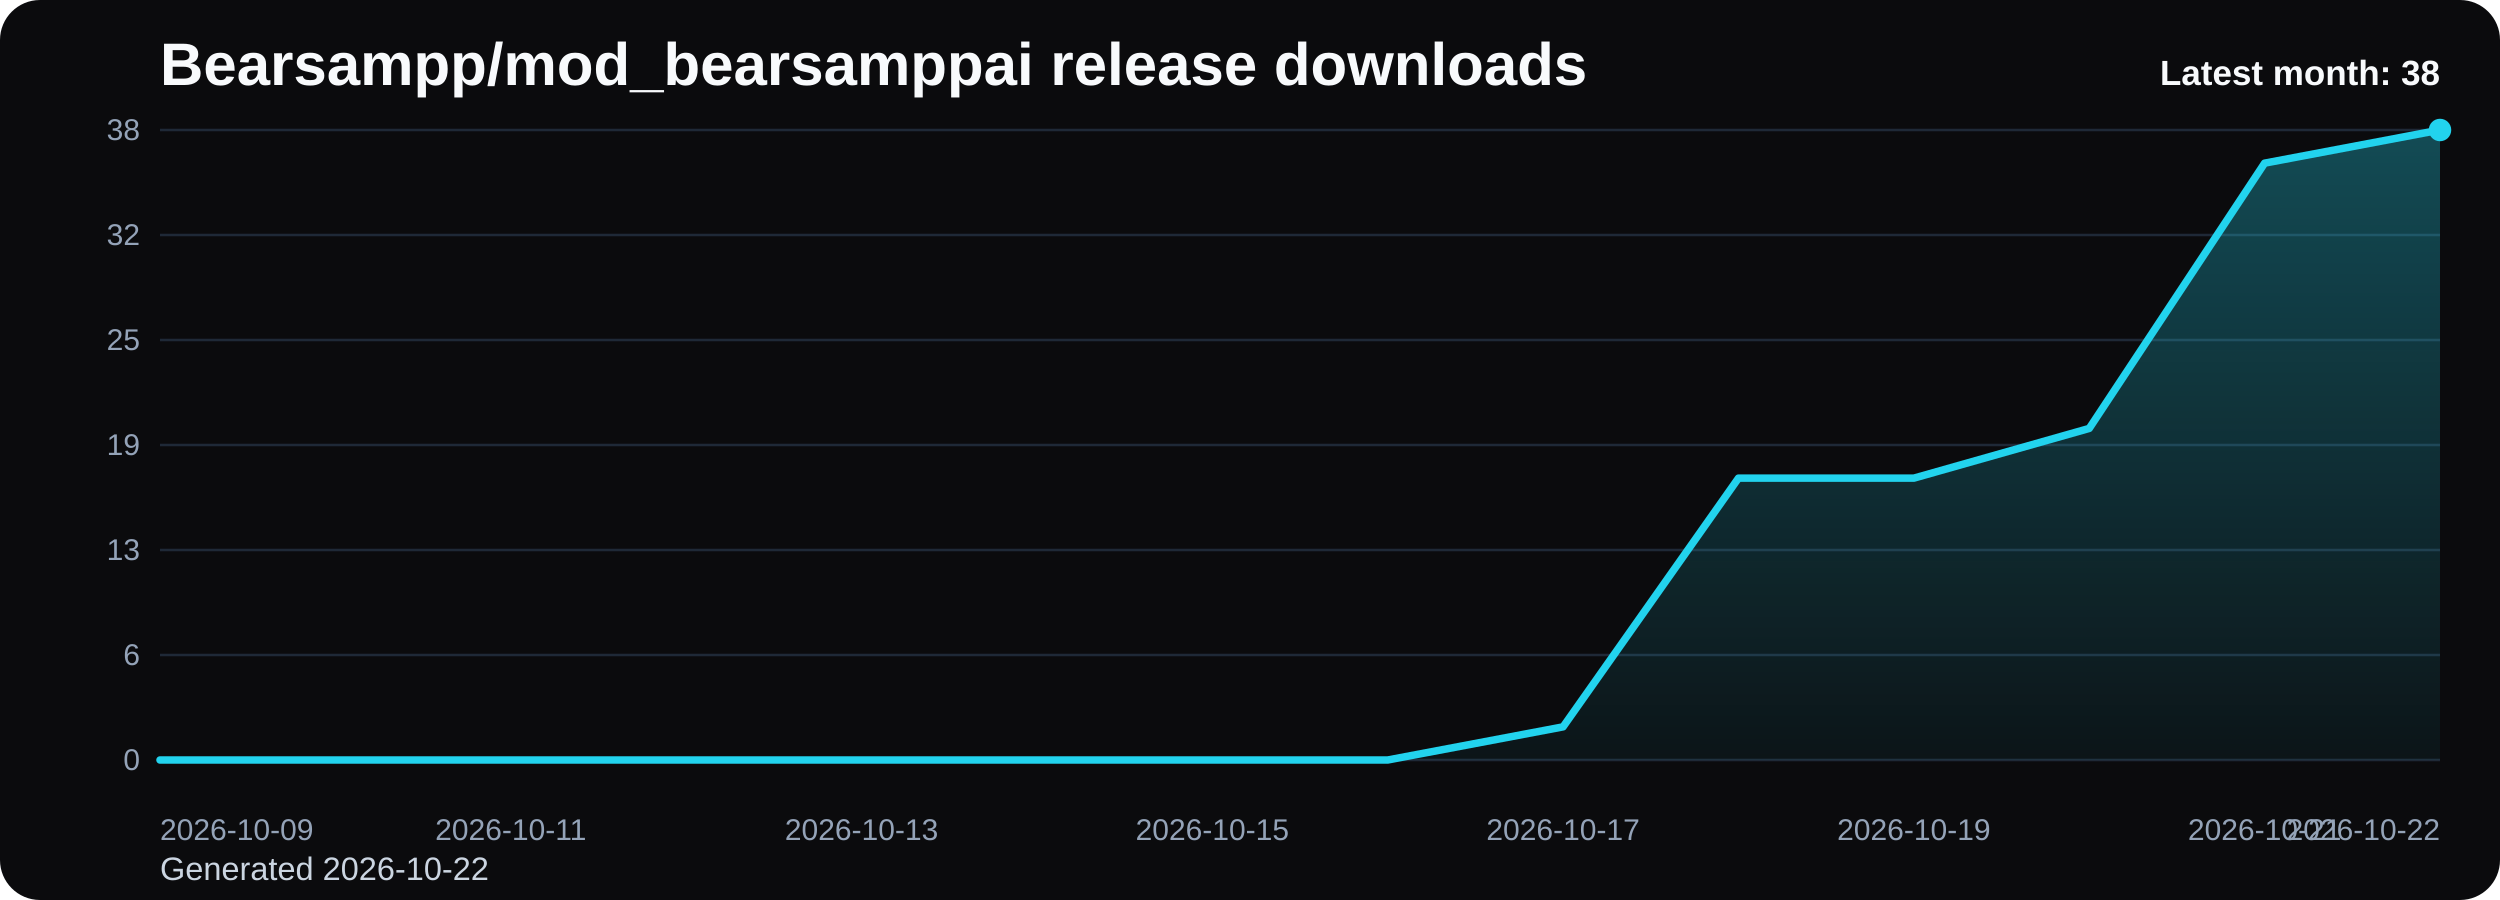
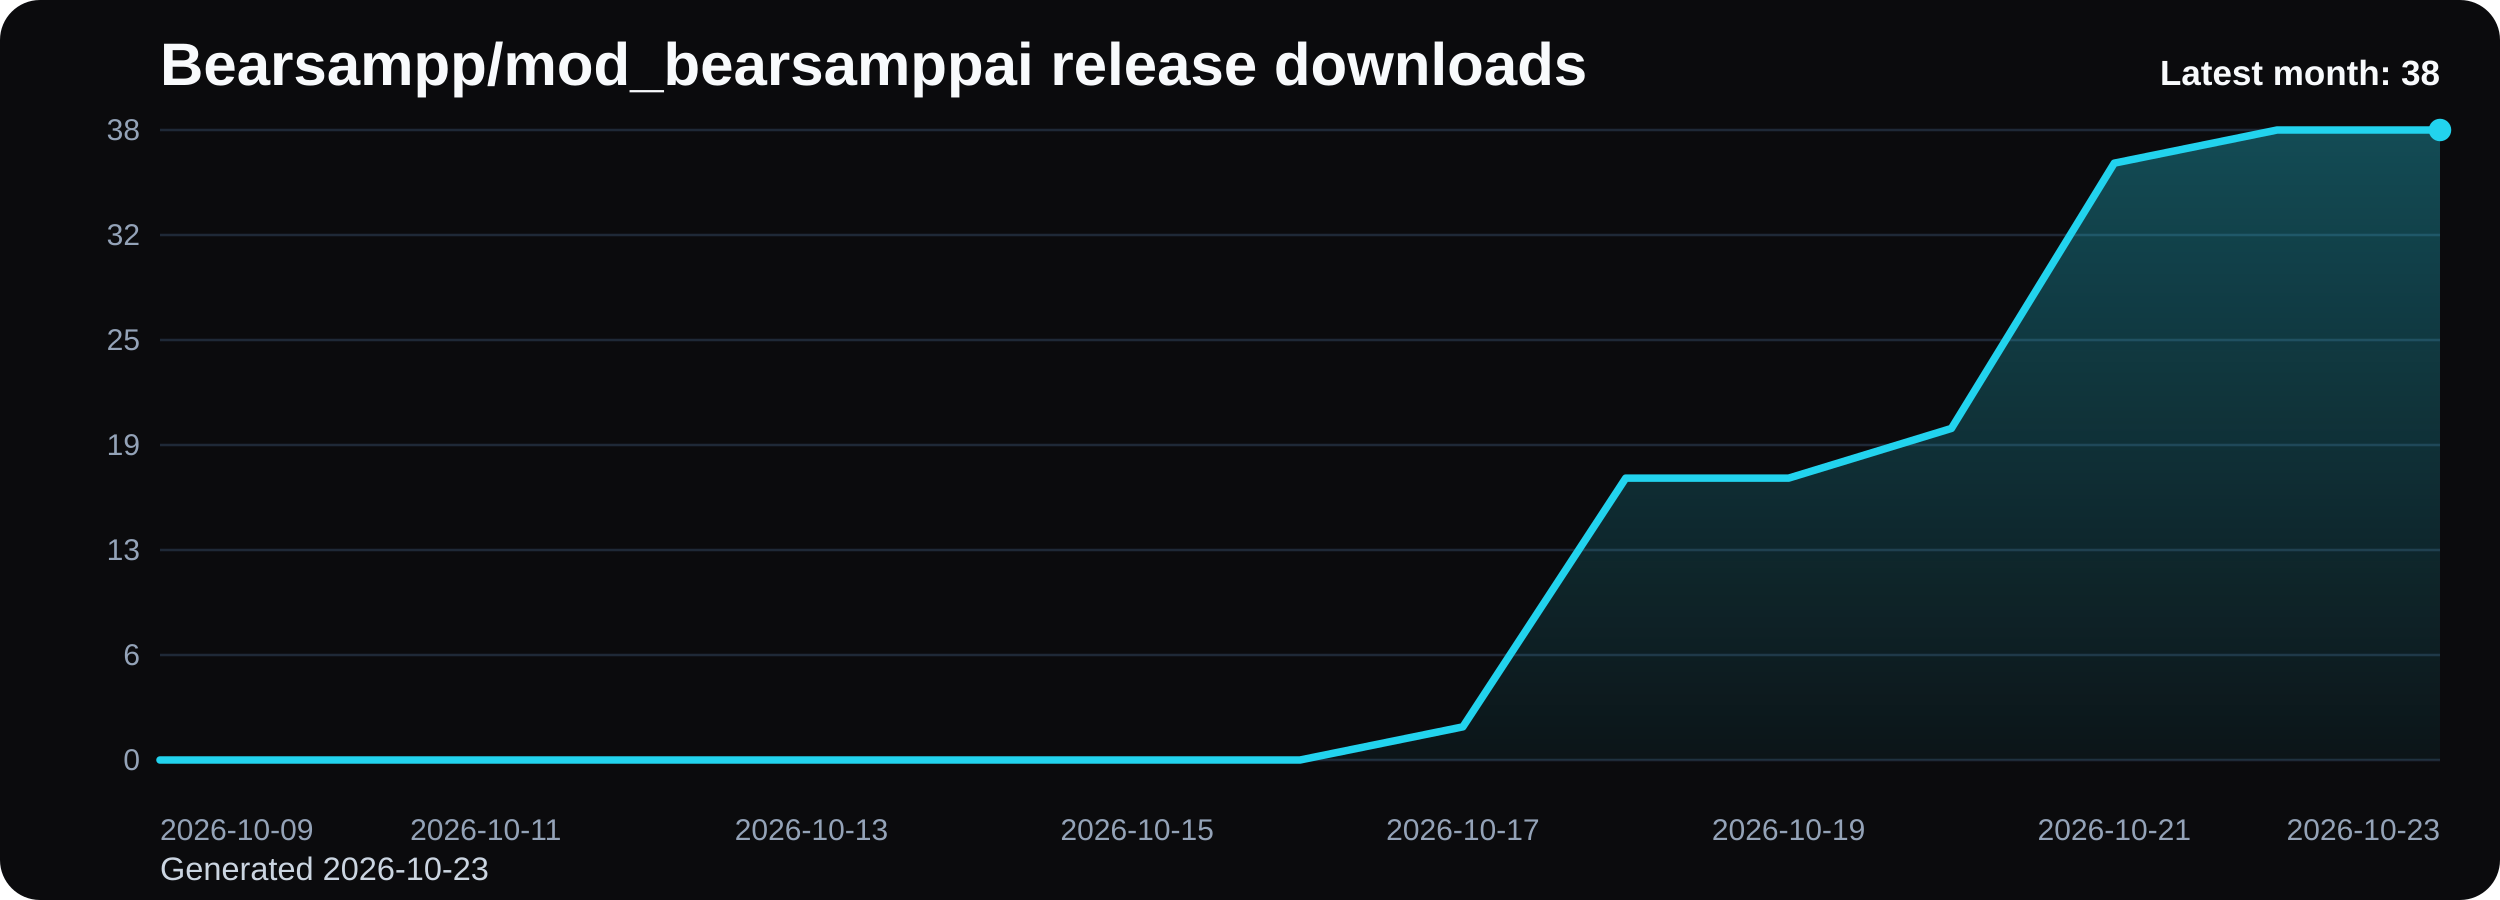
<svg xmlns="http://www.w3.org/2000/svg" viewBox="0 0 1000 360" role="img" aria-label="Bearsampp/mod_bearsamppai release downloads chart">
  <defs>
    <linearGradient id="fill-monthly-black" x1="0" y1="0" x2="0" y2="1">
      <stop offset="0%" stop-color="#22d3ee" stop-opacity="0.32" />
      <stop offset="100%" stop-color="#22d3ee" stop-opacity="0.05" />
    </linearGradient>
    <style>
      .bg { fill: #0b0b0d; }
      .title { font: 700 24px Arial, sans-serif; fill: #f8fafc; }
      .sub { font: 400 13px Arial, sans-serif; fill: #cbd5e1; }
      .grid { stroke: #1f2937; stroke-width: 1; }
      .axis { font: 400 12px Arial, sans-serif; fill: #94a3b8; }
      .line { fill: none; stroke: #22d3ee; stroke-width: 3; stroke-linecap: round; stroke-linejoin: round; }
      .dot { fill: #22d3ee; }
      .value { font: 600 11px Arial, sans-serif; fill: #cbd5e1; }
      .latest { font: 700 14px Arial, sans-serif; fill: #f8fafc; }
    </style>
  </defs>
  <rect class="bg" x="0" y="0" width="1000" height="360" rx="16" />
  <text class="title" x="64" y="34">Bearsampp/mod_bearsamppai release downloads</text>
-   <text class="sub" x="64" y="352">Generated 2026-10-22</text>
+   <text class="sub" x="64" y="352">Generated 2026-10-23</text>
  <line x1="64" y1="52.00" x2="976" y2="52.00" class="grid" />
  <text x="56" y="56.00" text-anchor="end" class="axis">38</text>
  <line x1="64" y1="94.00" x2="976" y2="94.00" class="grid" />
  <text x="56" y="98.00" text-anchor="end" class="axis">32</text>
  <line x1="64" y1="136.00" x2="976" y2="136.00" class="grid" />
  <text x="56" y="140.00" text-anchor="end" class="axis">25</text>
  <line x1="64" y1="178.00" x2="976" y2="178.00" class="grid" />
  <text x="56" y="182.00" text-anchor="end" class="axis">19</text>
  <line x1="64" y1="220.00" x2="976" y2="220.00" class="grid" />
  <text x="56" y="224.00" text-anchor="end" class="axis">13</text>
  <line x1="64" y1="262.00" x2="976" y2="262.00" class="grid" />
  <text x="56" y="266.00" text-anchor="end" class="axis">6</text>
  <line x1="64" y1="304.00" x2="976" y2="304.00" class="grid" />
  <text x="56" y="308.00" text-anchor="end" class="axis">0</text>
-   <path d="M 64.00 304 L 64.00 304.00 L 134.15 304.00 L 204.31 304.00 L 274.46 304.00 L 344.62 304.00 L 414.77 304.00 L 484.92 304.00 L 555.08 304.00 L 625.23 290.74 L 695.38 191.26 L 765.54 191.26 L 835.69 171.37 L 905.85 65.26 L 976.00 52.00 L 976.00 304 Z" fill="url(#fill-monthly-black)" />
-   <polyline class="line" points="64.00,304.00 134.15,304.00 204.31,304.00 274.46,304.00 344.62,304.00 414.77,304.00 484.92,304.00 555.08,304.00 625.23,290.74 695.38,191.26 765.54,191.26 835.69,171.37 905.85,65.26 976.00,52.00" />
+   <path d="M 64.00 304 L 64.00 304.00 L 129.14 304.00 L 194.29 304.00 L 259.43 304.00 L 324.57 304.00 L 389.71 304.00 L 454.86 304.00 L 520.00 304.00 L 585.14 290.74 L 650.29 191.26 L 715.43 191.26 L 780.57 171.37 L 845.71 65.26 L 910.86 52.00 L 976.00 52.00 L 976.00 304 Z" fill="url(#fill-monthly-black)" />
+   <polyline class="line" points="64.00,304.00 129.14,304.00 194.29,304.00 259.43,304.00 324.57,304.00 389.71,304.00 454.86,304.00 520.00,304.00 585.14,290.74 650.29,191.26 715.43,191.26 780.57,171.37 845.71,65.26 910.86,52.00 976.00,52.00" />
  <circle class="dot" cx="976.00" cy="52.00" r="4.5" />
  <text class="axis" x="64.00" y="336" text-anchor="start">2026-10-09</text>
-   <text class="axis" x="204.31" y="336" text-anchor="middle">2026-10-11</text>
-   <text class="axis" x="344.62" y="336" text-anchor="middle">2026-10-13</text>
-   <text class="axis" x="484.92" y="336" text-anchor="middle">2026-10-15</text>
-   <text class="axis" x="625.23" y="336" text-anchor="middle">2026-10-17</text>
-   <text class="axis" x="765.54" y="336" text-anchor="middle">2026-10-19</text>
-   <text class="axis" x="905.85" y="336" text-anchor="middle">2026-10-21</text>
-   <text class="axis" x="976.00" y="336" text-anchor="end">2026-10-22</text>
+   <text class="axis" x="194.29" y="336" text-anchor="middle">2026-10-11</text>
+   <text class="axis" x="324.57" y="336" text-anchor="middle">2026-10-13</text>
+   <text class="axis" x="454.86" y="336" text-anchor="middle">2026-10-15</text>
+   <text class="axis" x="585.14" y="336" text-anchor="middle">2026-10-17</text>
+   <text class="axis" x="715.43" y="336" text-anchor="middle">2026-10-19</text>
+   <text class="axis" x="845.71" y="336" text-anchor="middle">2026-10-21</text>
+   <text class="axis" x="976.00" y="336" text-anchor="end">2026-10-23</text>
  <text class="latest" x="976" y="34" text-anchor="end">Latest month: 38</text>
</svg>
